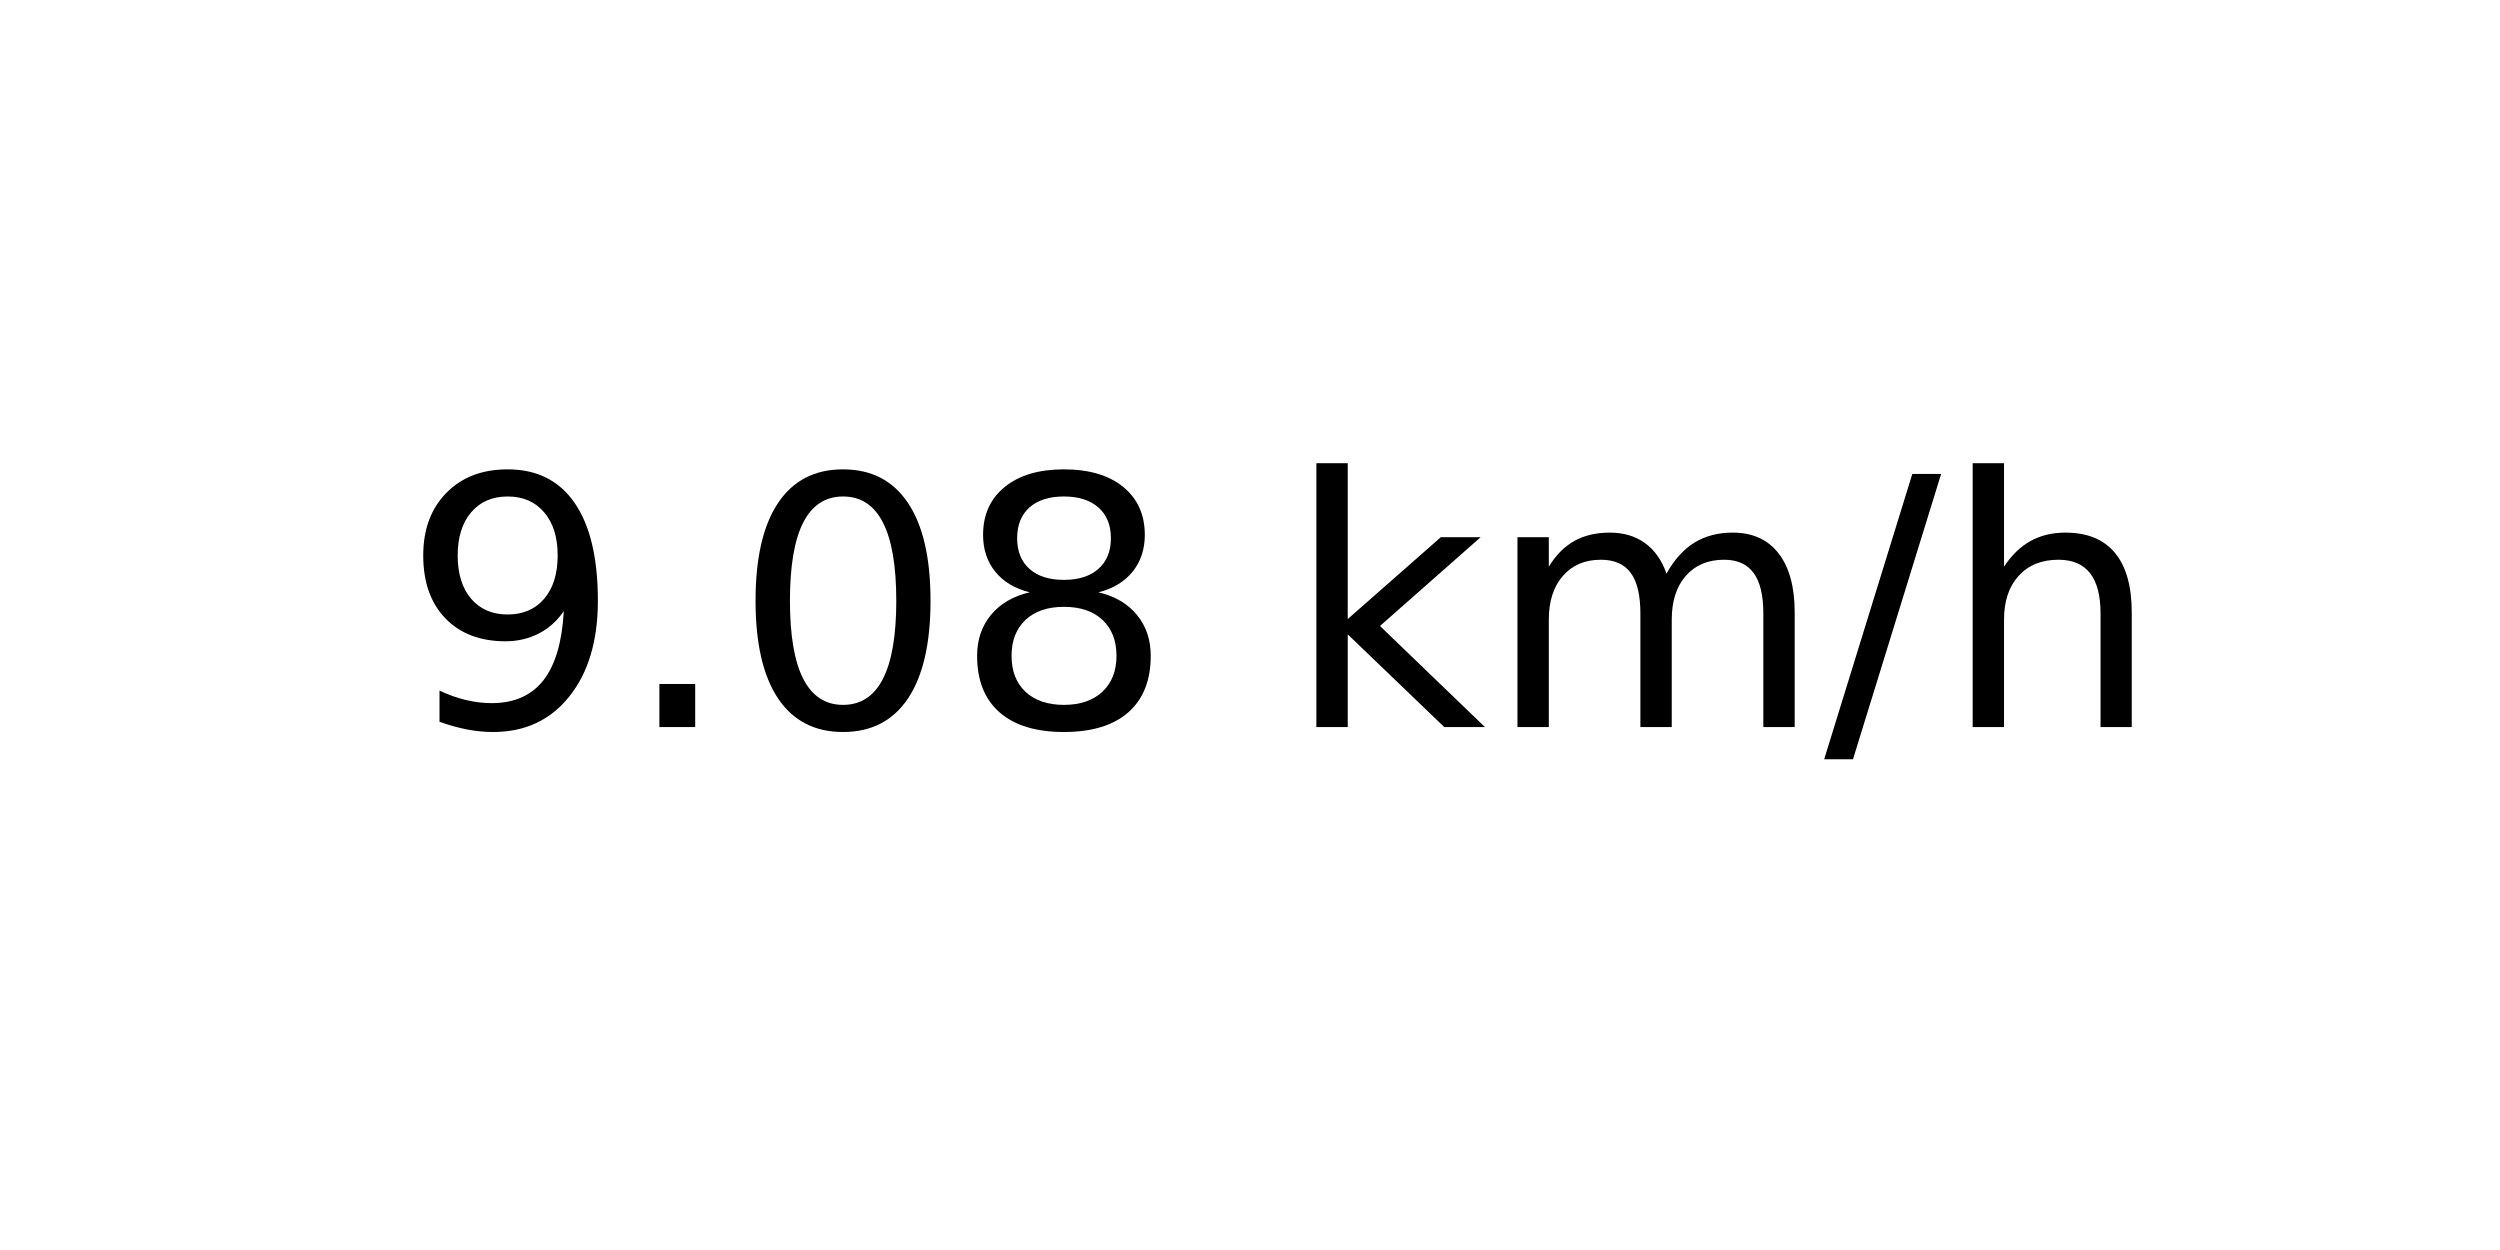
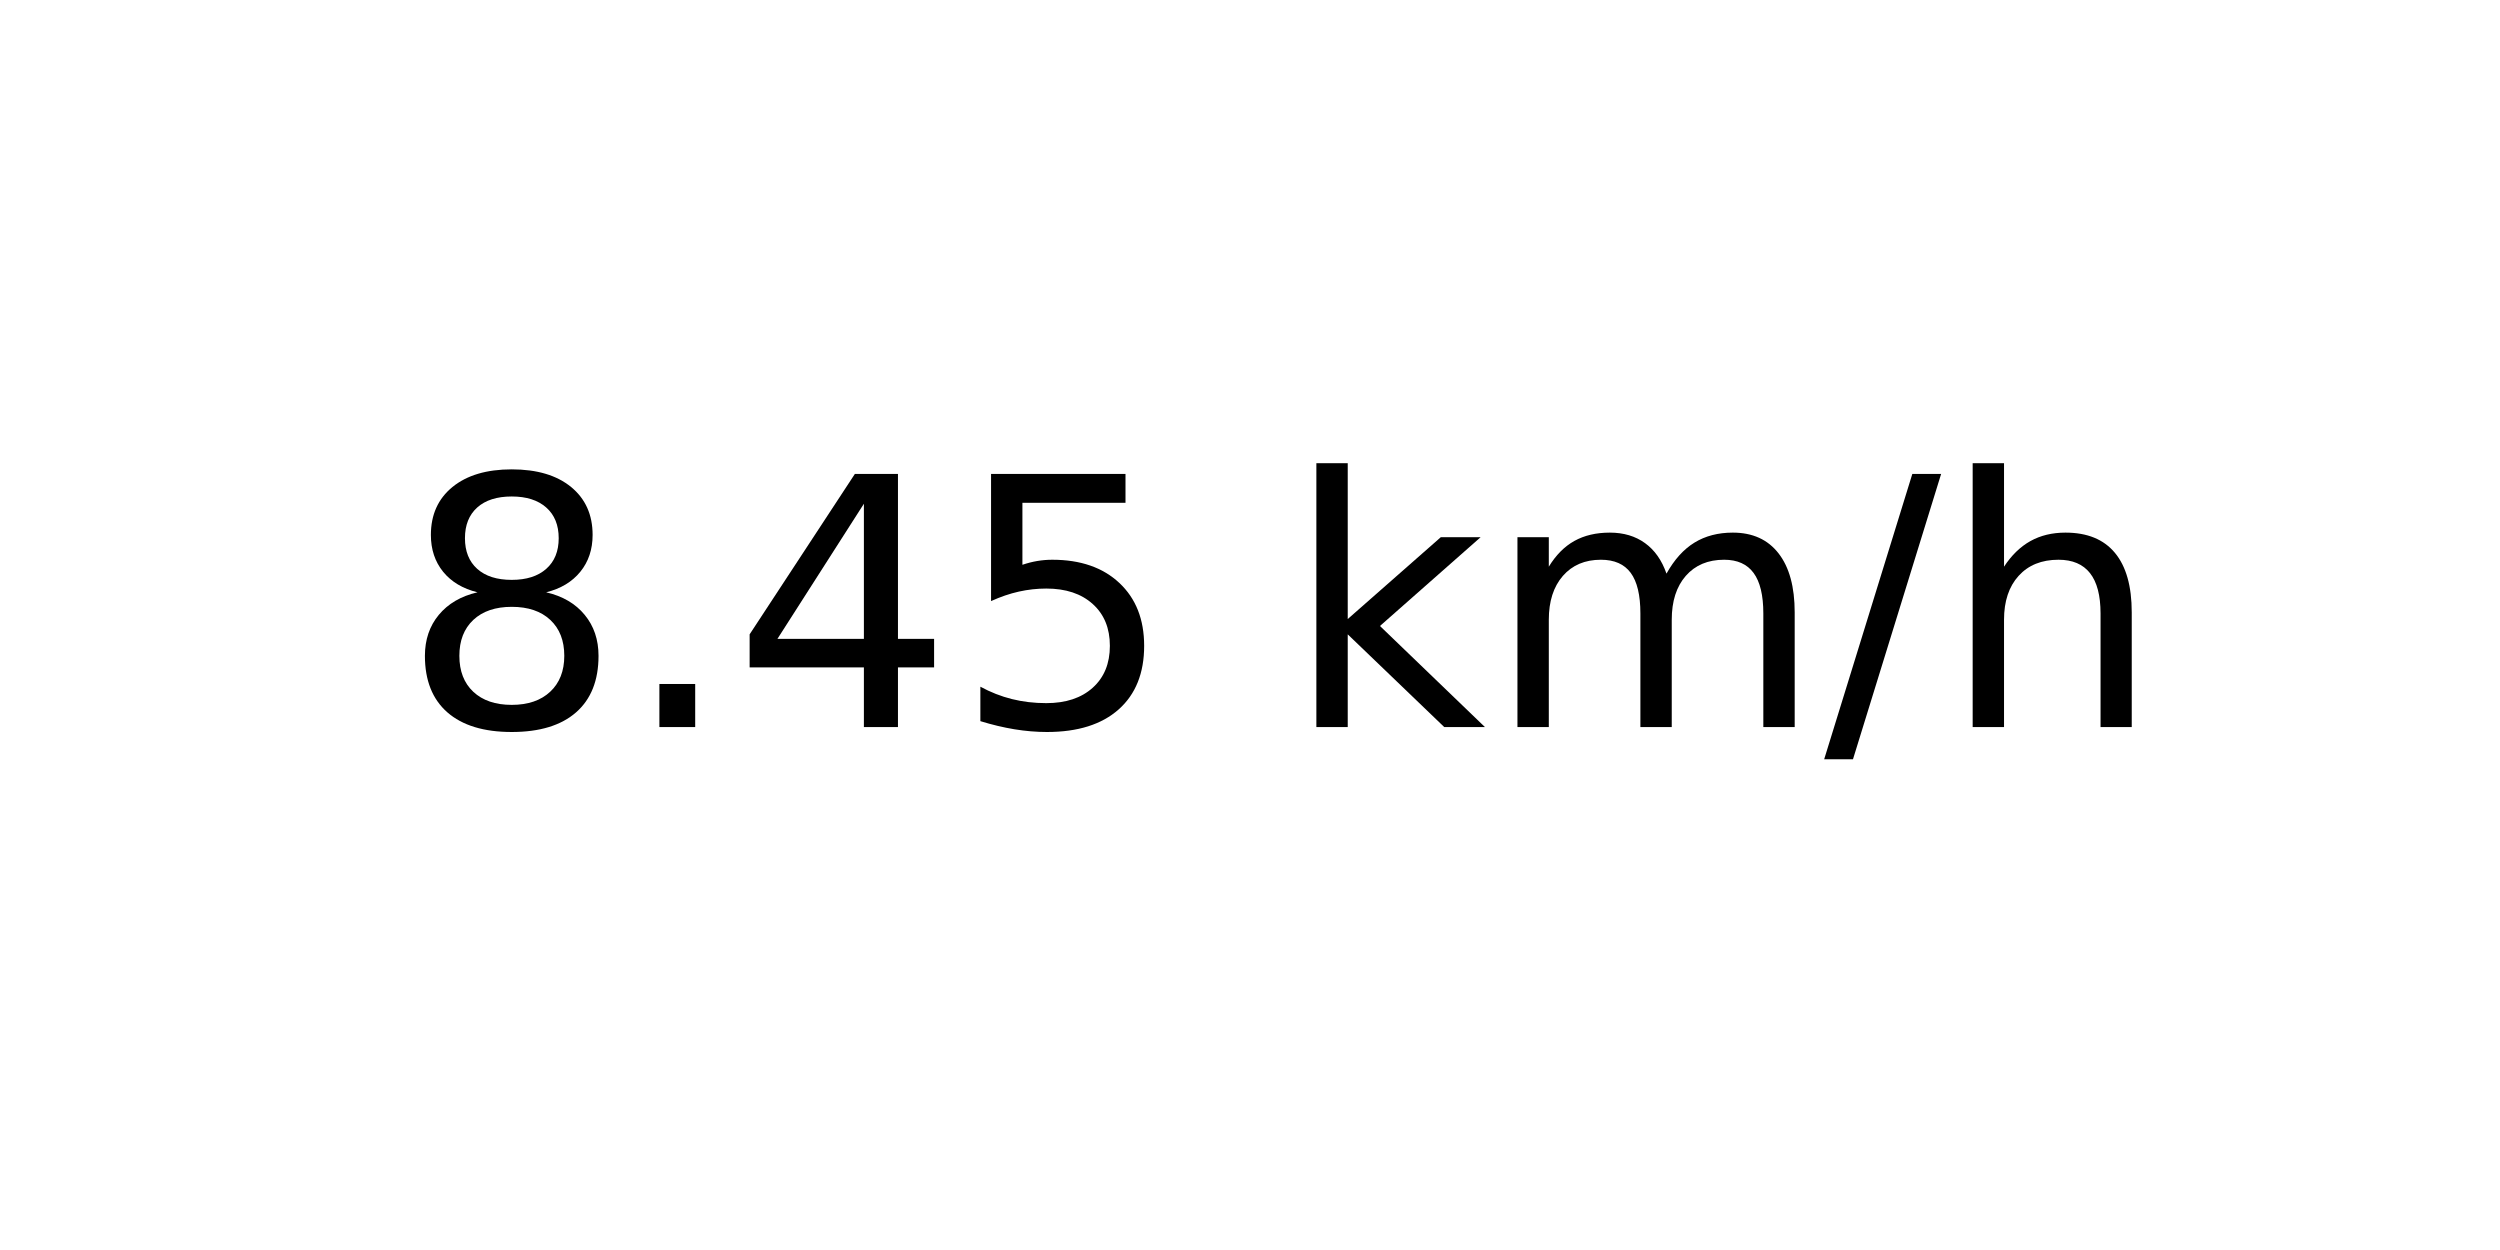
<svg xmlns="http://www.w3.org/2000/svg" xmlns:xlink="http://www.w3.org/1999/xlink" width="72pt" height="36pt" viewBox="0 0 72 36" version="1.1">
  <defs>
    <style type="text/css">*{stroke-linejoin: round; stroke-linecap: butt}</style>
  </defs>
  <g id="figure_1">
    <g id="axes_1">
      <g id="text_1">
        <g transform="translate(11.55937 20.93937) scale(0.1 -0.1)">
          <defs>
-             <path id="DejaVuSans-39" d="M 703 97  L 703 672  Q 941 559 1184 500  Q 1428 441 1663 441  Q 2288 441 2617 861  Q 2947 1281 2994 2138  Q 2813 1869 2534 1725  Q 2256 1581 1919 1581  Q 1219 1581 811 2004  Q 403 2428 403 3163  Q 403 3881 828 4315  Q 1253 4750 1959 4750  Q 2769 4750 3195 4129  Q 3622 3509 3622 2328  Q 3622 1225 3098 567  Q 2575 -91 1691 -91  Q 1453 -91 1209 -44  Q 966 3 703 97  z M 1959 2075  Q 2384 2075 2632 2365  Q 2881 2656 2881 3163  Q 2881 3666 2632 3958  Q 2384 4250 1959 4250  Q 1534 4250 1286 3958  Q 1038 3666 1038 3163  Q 1038 2656 1286 2365  Q 1534 2075 1959 2075  z " transform="scale(0.015625)" />
+             <path id="DejaVuSans-38" d="M 2034 2216  Q 1584 2216 1326 1975  Q 1069 1734 1069 1313  Q 1069 891 1326 650  Q 1584 409 2034 409  Q 2484 409 2743 651  Q 3003 894 3003 1313  Q 3003 1734 2745 1975  Q 2488 2216 2034 2216  z M 1403 2484  Q 997 2584 770 2862  Q 544 3141 544 3541  Q 544 4100 942 4425  Q 1341 4750 2034 4750  Q 2731 4750 3128 4425  Q 3525 4100 3525 3541  Q 3525 3141 3298 2862  Q 3072 2584 2669 2484  Q 3125 2378 3379 2068  Q 3634 1759 3634 1313  Q 3634 634 3220 271  Q 2806 -91 2034 -91  Q 1263 -91 848 271  Q 434 634 434 1313  Q 434 1759 690 2068  Q 947 2378 1403 2484  z M 1172 3481  Q 1172 3119 1398 2916  Q 1625 2713 2034 2713  Q 2441 2713 2670 2916  Q 2900 3119 2900 3481  Q 2900 3844 2670 4047  Q 2441 4250 2034 4250  Q 1625 4250 1398 4047  Q 1172 3844 1172 3481  z " transform="scale(0.015625)" />
            <path id="DejaVuSans-2e" d="M 684 794  L 1344 794  L 1344 0  L 684 0  L 684 794  z " transform="scale(0.015625)" />
-             <path id="DejaVuSans-30" d="M 2034 4250  Q 1547 4250 1301 3770  Q 1056 3291 1056 2328  Q 1056 1369 1301 889  Q 1547 409 2034 409  Q 2525 409 2770 889  Q 3016 1369 3016 2328  Q 3016 3291 2770 3770  Q 2525 4250 2034 4250  z M 2034 4750  Q 2819 4750 3233 4129  Q 3647 3509 3647 2328  Q 3647 1150 3233 529  Q 2819 -91 2034 -91  Q 1250 -91 836 529  Q 422 1150 422 2328  Q 422 3509 836 4129  Q 1250 4750 2034 4750  z " transform="scale(0.015625)" />
-             <path id="DejaVuSans-38" d="M 2034 2216  Q 1584 2216 1326 1975  Q 1069 1734 1069 1313  Q 1069 891 1326 650  Q 1584 409 2034 409  Q 2484 409 2743 651  Q 3003 894 3003 1313  Q 3003 1734 2745 1975  Q 2488 2216 2034 2216  z M 1403 2484  Q 997 2584 770 2862  Q 544 3141 544 3541  Q 544 4100 942 4425  Q 1341 4750 2034 4750  Q 2731 4750 3128 4425  Q 3525 4100 3525 3541  Q 3525 3141 3298 2862  Q 3072 2584 2669 2484  Q 3125 2378 3379 2068  Q 3634 1759 3634 1313  Q 3634 634 3220 271  Q 2806 -91 2034 -91  Q 1263 -91 848 271  Q 434 634 434 1313  Q 434 1759 690 2068  Q 947 2378 1403 2484  z M 1172 3481  Q 1172 3119 1398 2916  Q 1625 2713 2034 2713  Q 2441 2713 2670 2916  Q 2900 3119 2900 3481  Q 2900 3844 2670 4047  Q 2441 4250 2034 4250  Q 1625 4250 1398 4047  Q 1172 3844 1172 3481  z " transform="scale(0.015625)" />
+             <path id="DejaVuSans-34" d="M 2419 4116  L 825 1625  L 2419 1625  L 2419 4116  z M 2253 4666  L 3047 4666  L 3047 1625  L 3713 1625  L 3713 1100  L 3047 1100  L 3047 0  L 2419 0  L 2419 1100  L 313 1100  L 313 1709  L 2253 4666  z " transform="scale(0.015625)" />
+             <path id="DejaVuSans-35" d="M 691 4666  L 3169 4666  L 3169 4134  L 1269 4134  L 1269 2991  Q 1406 3038 1543 3061  Q 1681 3084 1819 3084  Q 2600 3084 3056 2656  Q 3513 2228 3513 1497  Q 3513 744 3044 326  Q 2575 -91 1722 -91  Q 1428 -91 1123 -41  Q 819 9 494 109  L 494 744  Q 775 591 1075 516  Q 1375 441 1709 441  Q 2250 441 2565 725  Q 2881 1009 2881 1497  Q 2881 1984 2565 2268  Q 2250 2553 1709 2553  Q 1456 2553 1204 2497  Q 953 2441 691 2322  L 691 4666  z " transform="scale(0.015625)" />
            <path id="DejaVuSans-20" transform="scale(0.015625)" />
            <path id="DejaVuSans-6b" d="M 581 4863  L 1159 4863  L 1159 1991  L 2875 3500  L 3609 3500  L 1753 1863  L 3688 0  L 2938 0  L 1159 1709  L 1159 0  L 581 0  L 581 4863  z " transform="scale(0.015625)" />
            <path id="DejaVuSans-6d" d="M 3328 2828  Q 3544 3216 3844 3400  Q 4144 3584 4550 3584  Q 5097 3584 5394 3201  Q 5691 2819 5691 2113  L 5691 0  L 5113 0  L 5113 2094  Q 5113 2597 4934 2840  Q 4756 3084 4391 3084  Q 3944 3084 3684 2787  Q 3425 2491 3425 1978  L 3425 0  L 2847 0  L 2847 2094  Q 2847 2600 2669 2842  Q 2491 3084 2119 3084  Q 1678 3084 1418 2786  Q 1159 2488 1159 1978  L 1159 0  L 581 0  L 581 3500  L 1159 3500  L 1159 2956  Q 1356 3278 1631 3431  Q 1906 3584 2284 3584  Q 2666 3584 2933 3390  Q 3200 3197 3328 2828  z " transform="scale(0.015625)" />
            <path id="DejaVuSans-2f" d="M 1625 4666  L 2156 4666  L 531 -594  L 0 -594  L 1625 4666  z " transform="scale(0.015625)" />
            <path id="DejaVuSans-68" d="M 3513 2113  L 3513 0  L 2938 0  L 2938 2094  Q 2938 2591 2744 2837  Q 2550 3084 2163 3084  Q 1697 3084 1428 2787  Q 1159 2491 1159 1978  L 1159 0  L 581 0  L 581 4863  L 1159 4863  L 1159 2956  Q 1366 3272 1645 3428  Q 1925 3584 2291 3584  Q 2894 3584 3203 3211  Q 3513 2838 3513 2113  z " transform="scale(0.015625)" />
          </defs>
-           <use xlink:href="#DejaVuSans-39" />
+           <use xlink:href="#DejaVuSans-38" />
          <use xlink:href="#DejaVuSans-2e" x="63.623" />
-           <use xlink:href="#DejaVuSans-30" x="95.41" />
-           <use xlink:href="#DejaVuSans-38" x="159.033" />
+           <use xlink:href="#DejaVuSans-34" x="95.41" />
+           <use xlink:href="#DejaVuSans-35" x="159.033" />
          <use xlink:href="#DejaVuSans-20" x="222.656" />
          <use xlink:href="#DejaVuSans-6b" x="254.443" />
          <use xlink:href="#DejaVuSans-6d" x="312.354" />
          <use xlink:href="#DejaVuSans-2f" x="409.766" />
          <use xlink:href="#DejaVuSans-68" x="443.457" />
        </g>
      </g>
    </g>
  </g>
</svg>
